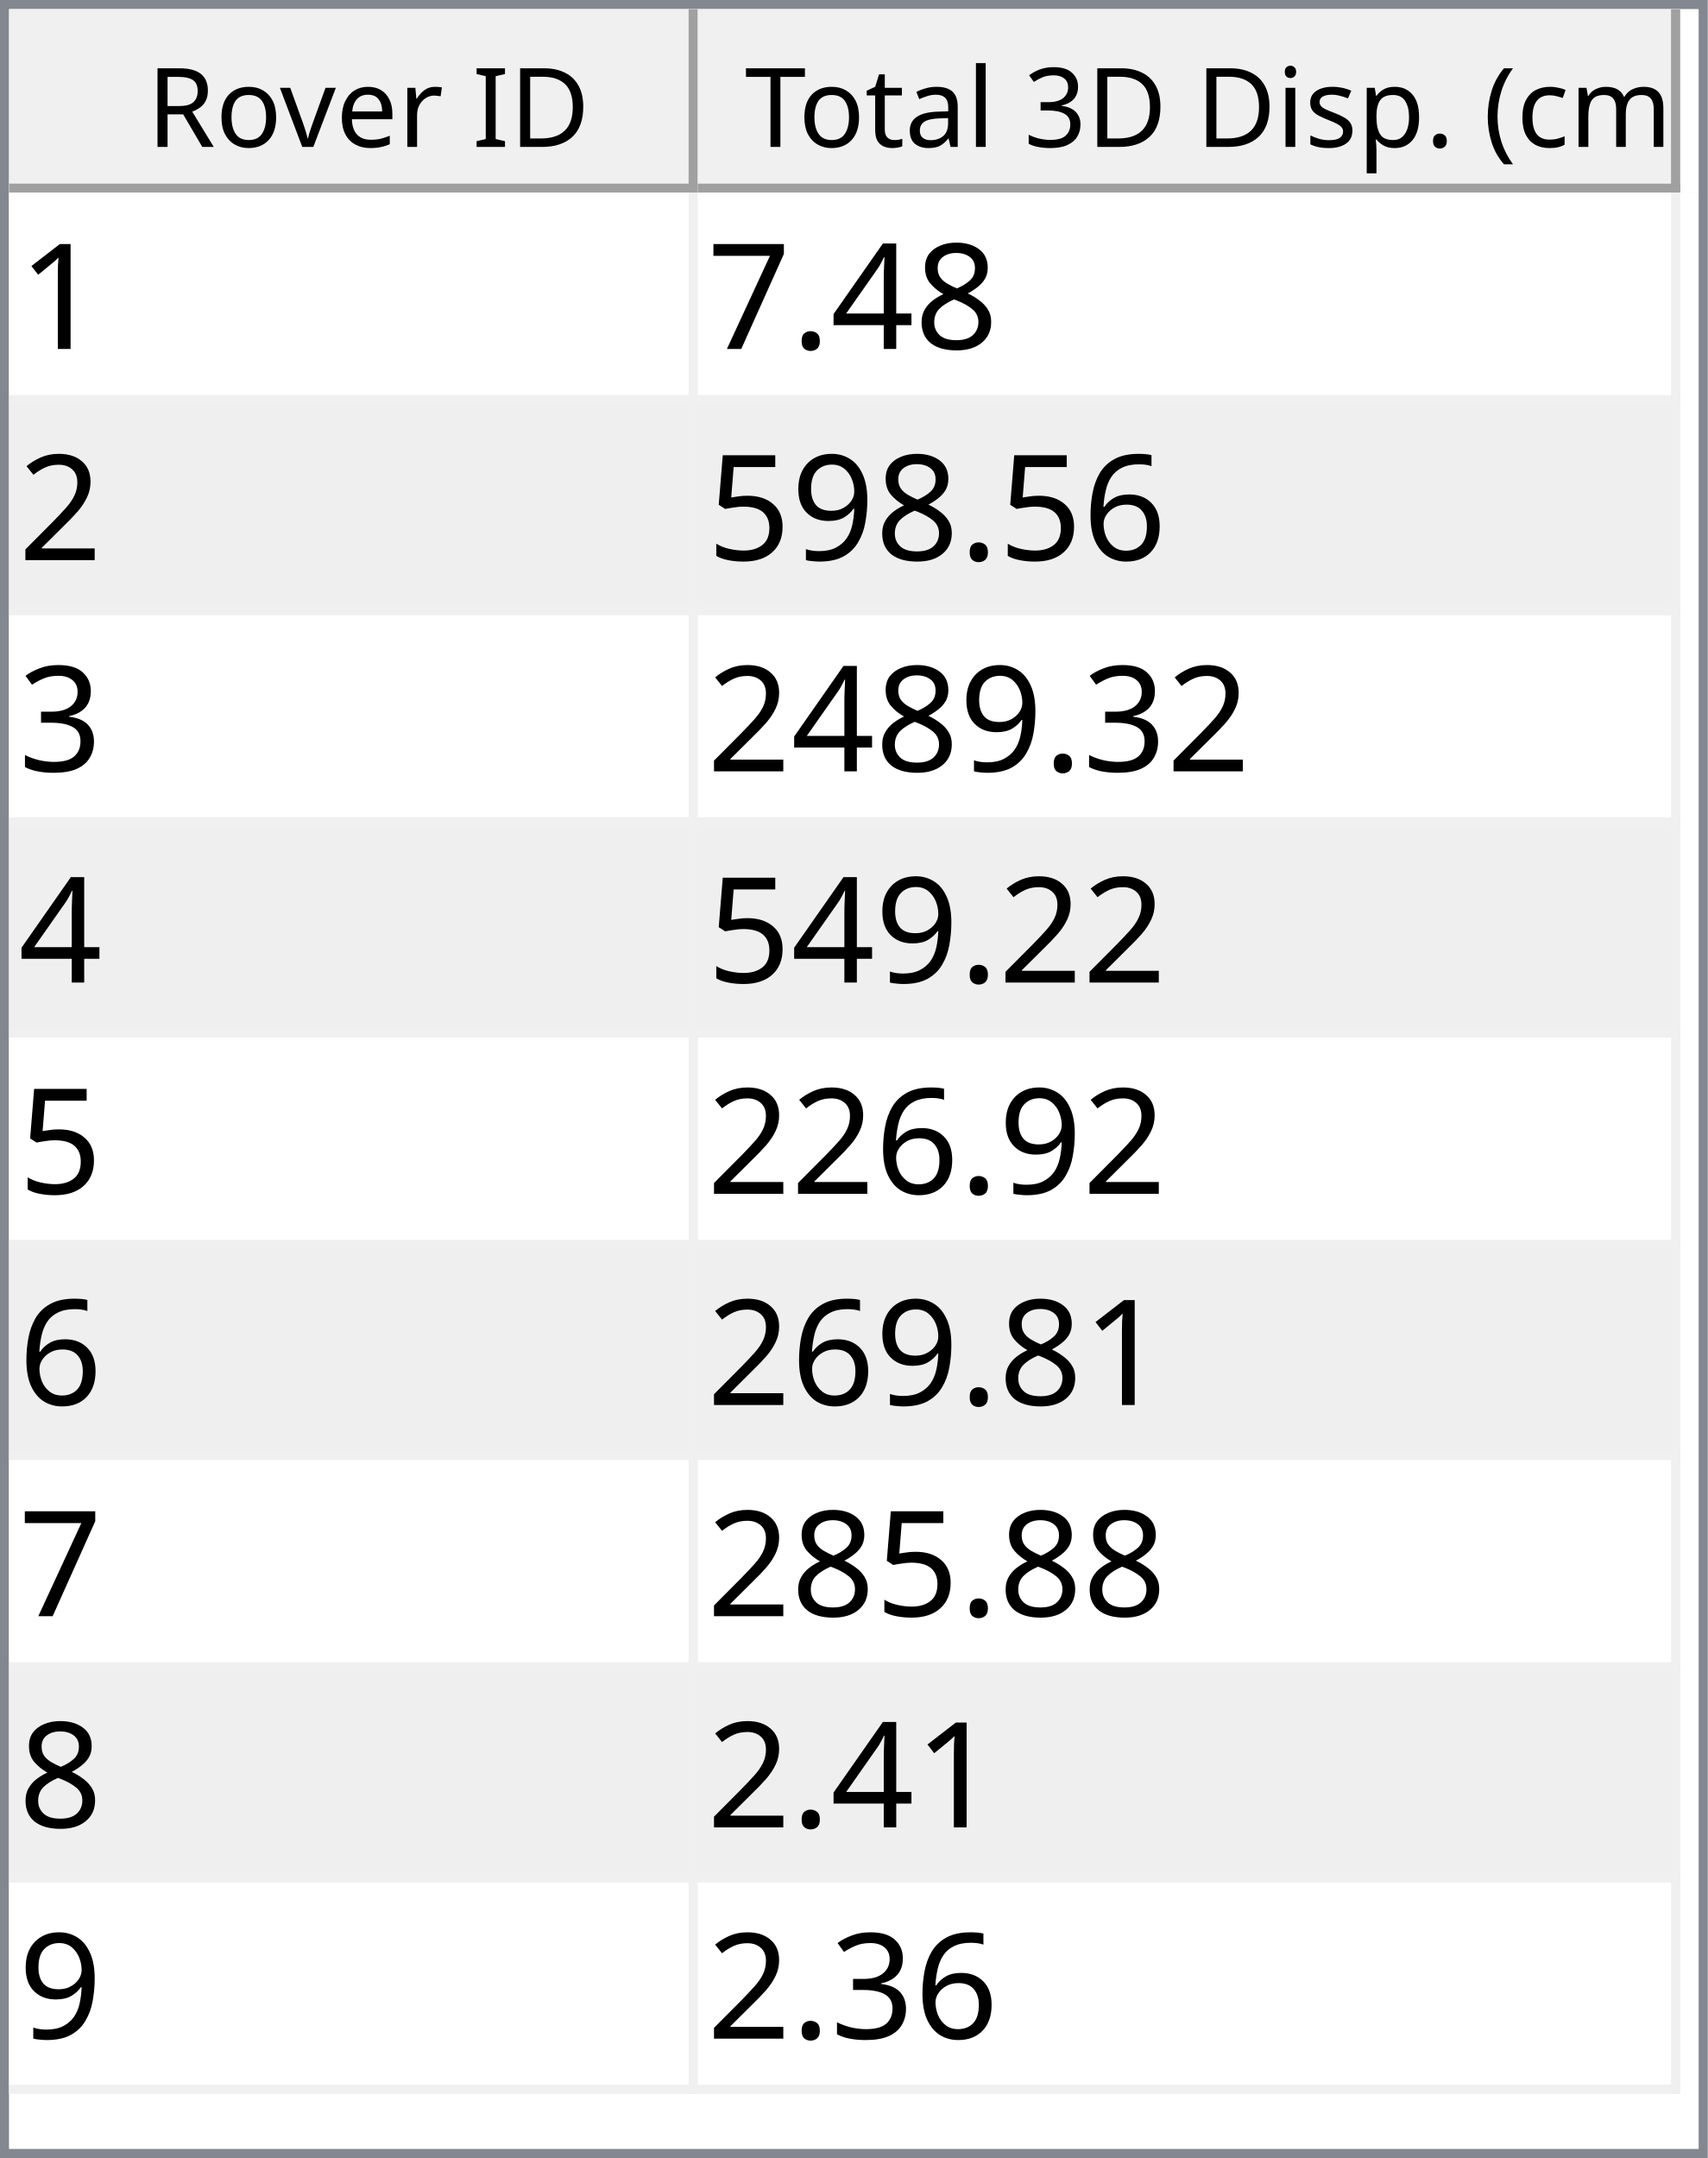
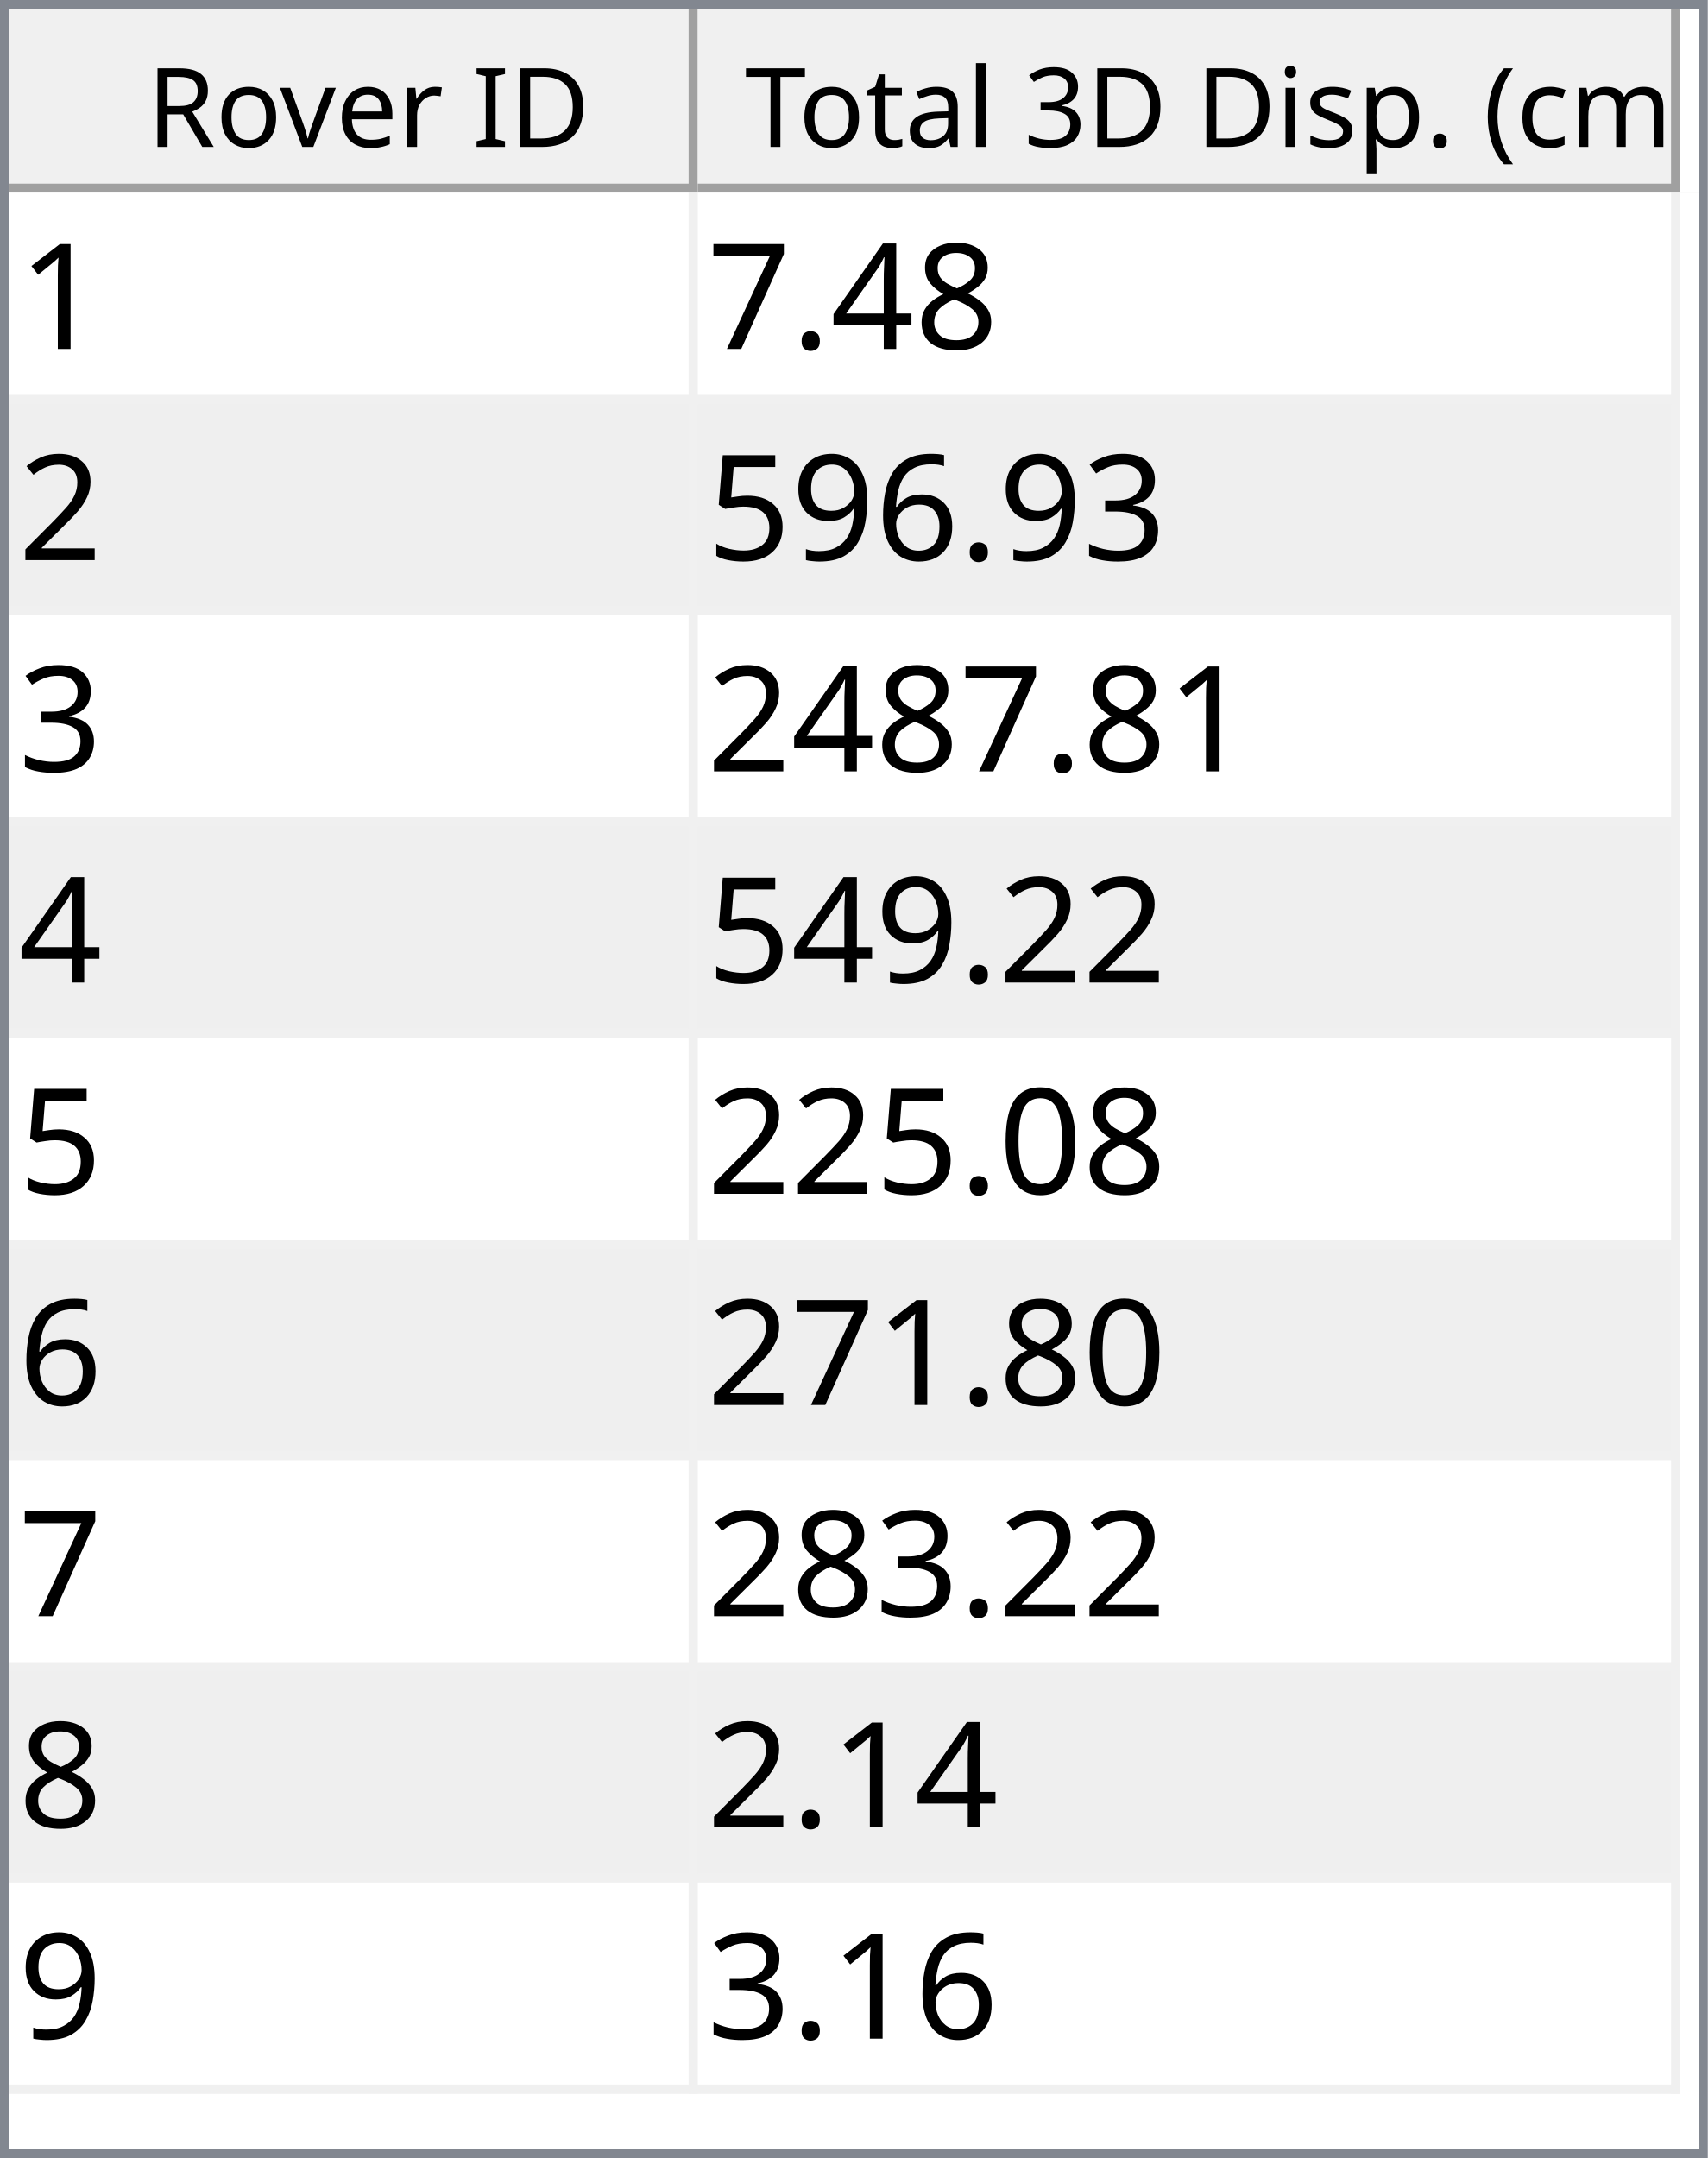
<svg xmlns="http://www.w3.org/2000/svg" style="fill-opacity:1; color-rendering:auto; color-interpolation:auto; text-rendering:auto; stroke:black; stroke-linecap:square; stroke-miterlimit:10; shape-rendering:auto; stroke-opacity:1; fill:black; stroke-dasharray:none; font-weight:normal; stroke-width:1; font-family:'Dialog'; font-style:normal; stroke-linejoin:miter; font-size:12px; stroke-dashoffset:0; image-rendering:auto;" width="186" height="235">
  <defs id="genericDefs" />
  <g>
    <defs id="defs1">
      <clipPath clipPathUnits="userSpaceOnUse" id="clipPath1">
        <path d="M0 0 L186 0 L186 235 L0 235 L0 0 Z" />
      </clipPath>
      <clipPath clipPathUnits="userSpaceOnUse" id="clipPath2">
        <path d="M0 0 L0 235 L186 235 L186 0 Z" />
      </clipPath>
      <clipPath clipPathUnits="userSpaceOnUse" id="clipPath3">
        <path d="M0 0 L0 20 L184 20 L184 0 Z" />
      </clipPath>
      <clipPath clipPathUnits="userSpaceOnUse" id="clipPath4">
        <path d="M0 0 L0 20 L75 20 L75 0 Z" />
      </clipPath>
      <clipPath clipPathUnits="userSpaceOnUse" id="clipPath5">
        <path d="M1 1 L1 19 L74 19 L74 1 Z" />
      </clipPath>
      <clipPath clipPathUnits="userSpaceOnUse" id="clipPath6">
        <path d="M0 0 L0 18 L73 18 L73 0 Z" />
      </clipPath>
      <clipPath clipPathUnits="userSpaceOnUse" id="clipPath7">
        <path d="M-0.5 -0.5 L-0.5 19.5 L74.5 19.5 L74.5 -0.5 Z" />
      </clipPath>
      <clipPath clipPathUnits="userSpaceOnUse" id="clipPath8">
        <path d="M0 0 L0 20 L107 20 L107 0 Z" />
      </clipPath>
      <clipPath clipPathUnits="userSpaceOnUse" id="clipPath9">
        <path d="M1 1 L1 19 L106 19 L106 1 Z" />
      </clipPath>
      <clipPath clipPathUnits="userSpaceOnUse" id="clipPath10">
        <path d="M0 0 L0 18 L105 18 L105 0 Z" />
      </clipPath>
      <clipPath clipPathUnits="userSpaceOnUse" id="clipPath11">
        <path d="M-0.5 -0.5 L-0.5 19.5 L106.5 19.5 L106.5 -0.5 Z" />
      </clipPath>
      <clipPath clipPathUnits="userSpaceOnUse" id="clipPath12">
        <path d="M0 0 L0 213 L184 213 L184 0 Z" />
      </clipPath>
      <clipPath clipPathUnits="userSpaceOnUse" id="clipPath13">
        <path d="M0 0 L0 207 L182 207 L182 0 Z" />
      </clipPath>
      <clipPath clipPathUnits="userSpaceOnUse" id="clipPath14">
        <path d="M-0.5 -0.5 L-0.5 206.5 L181.5 206.5 L181.5 -0.5 Z" />
      </clipPath>
      <clipPath clipPathUnits="userSpaceOnUse" id="clipPath15">
        <path d="M0 0 L0 22 L74 22 L74 0 Z" />
      </clipPath>
      <clipPath clipPathUnits="userSpaceOnUse" id="clipPath16">
        <path d="M0 0 L0 22 L106 22 L106 0 Z" />
      </clipPath>
      <font horiz-adv-x="64.551" id="font1">
        <font-face ascent="107.91" descent="25.098" units-per-em="100" style="font-style:normal; font-family:Segoe UI; font-weight:normal;" />
        <missing-glyph horiz-adv-x="64.551" d="M8.109 0 L8.109 68.266 L56.453 68.266 L56.453 0 L8.109 0 ZM15.328 7.234 L49.219 7.234 L49.219 61.031 L15.328 61.031 L15.328 7.234 Z" />
        <glyph unicode="D" horiz-adv-x="70.117" d="M9.188 0 L9.188 70.016 L28.516 70.016 Q65.531 70.016 65.531 35.891 Q65.531 19.672 55.25 9.836 Q44.969 0 27.734 0 L9.188 0 ZM17.391 62.594 L17.391 7.422 L27.828 7.422 Q41.609 7.422 49.273 14.797 Q56.938 22.172 56.938 35.688 Q56.938 62.594 28.328 62.594 L17.391 62.594 Z" />
        <glyph unicode="I" horiz-adv-x="26.611" d="M17.391 0 L9.188 0 L9.188 70.016 L17.391 70.016 L17.391 0 Z" />
        <glyph unicode=" " horiz-adv-x="27.393" d="" />
        <glyph unicode="r" horiz-adv-x="34.766" d="M34.188 41.891 Q32.078 43.5 28.125 43.5 Q23 43.5 19.555 38.672 Q16.109 33.844 16.109 25.484 L16.109 0 L8.109 0 L8.109 50 L16.109 50 L16.109 39.703 L16.312 39.703 Q18.016 44.969 21.531 47.922 Q25.047 50.875 29.391 50.875 Q32.516 50.875 34.188 50.203 L34.188 41.891 Z" />
        <glyph unicode="e" horiz-adv-x="52.295" d="M48.297 23 L12.984 23 Q13.188 14.656 17.484 10.109 Q21.781 5.562 29.297 5.562 Q37.75 5.562 44.828 11.141 L44.828 3.609 Q38.234 -1.172 27.391 -1.172 Q16.797 -1.172 10.742 5.641 Q4.688 12.453 4.688 24.812 Q4.688 36.469 11.305 43.82 Q17.922 51.172 27.734 51.172 Q37.547 51.172 42.922 44.828 Q48.297 38.484 48.297 27.203 L48.297 23 ZM40.094 29.781 Q40.047 36.719 36.75 40.578 Q33.453 44.438 27.594 44.438 Q21.922 44.438 17.969 40.383 Q14.016 36.328 13.094 29.781 L40.094 29.781 Z" />
        <glyph unicode="v" horiz-adv-x="47.9" d="M47.406 50 L27.484 0 L19.625 0 L0.688 50 L9.469 50 L22.172 13.672 Q23.578 9.672 23.922 6.688 L24.125 6.688 Q24.609 10.453 25.688 13.484 L38.969 50 L47.406 50 Z" />
        <glyph unicode="o" horiz-adv-x="58.594" d="M29 -1.172 Q17.922 -1.172 11.305 5.836 Q4.688 12.844 4.688 24.422 Q4.688 37.016 11.57 44.094 Q18.453 51.172 30.172 51.172 Q41.359 51.172 47.633 44.289 Q53.906 37.406 53.906 25.203 Q53.906 13.234 47.141 6.031 Q40.375 -1.172 29 -1.172 ZM29.594 44.438 Q21.875 44.438 17.383 39.188 Q12.891 33.938 12.891 24.703 Q12.891 15.828 17.43 10.695 Q21.969 5.562 29.594 5.562 Q37.359 5.562 41.531 10.594 Q45.703 15.625 45.703 24.906 Q45.703 34.281 41.531 39.359 Q37.359 44.438 29.594 44.438 Z" />
        <glyph unicode="R" horiz-adv-x="59.814" d="M59.375 0 L49.609 0 L37.891 19.625 Q36.281 22.359 34.766 24.289 Q33.25 26.219 31.664 27.438 Q30.078 28.656 28.25 29.219 Q26.422 29.781 24.125 29.781 L17.391 29.781 L17.391 0 L9.188 0 L9.188 70.016 L30.078 70.016 Q34.672 70.016 38.555 68.867 Q42.438 67.719 45.289 65.375 Q48.141 63.031 49.758 59.547 Q51.375 56.062 51.375 51.375 Q51.375 47.703 50.273 44.656 Q49.172 41.609 47.148 39.211 Q45.125 36.812 42.266 35.133 Q39.406 33.453 35.844 32.516 L35.844 32.328 Q37.594 31.547 38.891 30.547 Q40.188 29.547 41.359 28.18 Q42.531 26.812 43.68 25.078 Q44.828 23.344 46.234 21.047 L59.375 0 ZM17.391 62.594 L17.391 37.203 L28.516 37.203 Q31.594 37.203 34.203 38.133 Q36.812 39.062 38.719 40.797 Q40.625 42.531 41.703 45.047 Q42.781 47.562 42.781 50.688 Q42.781 56.297 39.141 59.445 Q35.5 62.594 28.609 62.594 L17.391 62.594 Z" />
        <glyph unicode=")" horiz-adv-x="30.176" d="M8.297 -15.922 L1.172 -15.922 Q16.406 2.344 16.406 26.812 Q16.406 51.469 1.078 70.016 L8.297 70.016 Q23.531 52.156 23.531 26.703 Q23.531 1.375 8.297 -15.922 Z" />
        <glyph unicode="m" horiz-adv-x="86.133" d="M79.109 0 L71.094 0 L71.094 28.719 Q71.094 37.016 68.531 40.727 Q65.969 44.438 59.906 44.438 Q54.781 44.438 51.195 39.75 Q47.609 35.062 47.609 28.516 L47.609 0 L39.594 0 L39.594 29.688 Q39.594 44.438 28.219 44.438 Q22.953 44.438 19.531 40.016 Q16.109 35.594 16.109 28.516 L16.109 0 L8.109 0 L8.109 50 L16.109 50 L16.109 42.094 L16.312 42.094 Q21.625 51.172 31.844 51.172 Q36.969 51.172 40.773 48.312 Q44.578 45.453 46 40.828 Q51.562 51.172 62.594 51.172 Q79.109 51.172 79.109 30.812 L79.109 0 Z" />
        <glyph unicode="c" horiz-adv-x="46.191" d="M42.188 2.297 Q36.422 -1.172 28.516 -1.172 Q17.828 -1.172 11.258 5.789 Q4.688 12.75 4.688 23.828 Q4.688 36.188 11.766 43.68 Q18.844 51.172 30.672 51.172 Q37.25 51.172 42.281 48.734 L42.281 40.531 Q36.719 44.438 30.375 44.438 Q22.703 44.438 17.797 38.945 Q12.891 33.453 12.891 24.516 Q12.891 15.719 17.508 10.641 Q22.125 5.562 29.891 5.562 Q36.422 5.562 42.188 9.906 L42.188 2.297 Z" />
        <glyph unicode="(" horiz-adv-x="30.176" d="M29.109 -15.922 L21.969 -15.922 Q6.844 1.375 6.844 26.703 Q6.844 52.156 21.969 70.016 L29.203 70.016 Q13.875 51.469 13.875 26.812 Q13.875 2.344 29.109 -15.922 Z" />
        <glyph unicode="." horiz-adv-x="21.68" d="M10.891 -1.078 Q8.641 -1.078 7.055 0.539 Q5.469 2.156 5.469 4.391 Q5.469 6.641 7.055 8.273 Q8.641 9.906 10.891 9.906 Q13.188 9.906 14.797 8.273 Q16.406 6.641 16.406 4.391 Q16.406 2.156 14.797 0.539 Q13.188 -1.078 10.891 -1.078 Z" />
        <glyph unicode="p" horiz-adv-x="58.789" d="M16.312 7.234 L16.109 7.234 L16.109 -23 L8.109 -23 L8.109 50 L16.109 50 L16.109 41.219 L16.312 41.219 Q22.219 51.172 33.594 51.172 Q43.266 51.172 48.688 44.461 Q54.109 37.75 54.109 26.469 Q54.109 13.922 48 6.375 Q41.891 -1.172 31.297 -1.172 Q21.578 -1.172 16.312 7.234 ZM16.109 27.391 L16.109 20.406 Q16.109 14.203 20.141 9.883 Q24.172 5.562 30.375 5.562 Q37.641 5.562 41.773 11.133 Q45.906 16.703 45.906 26.609 Q45.906 34.969 42.047 39.703 Q38.188 44.438 31.594 44.438 Q24.609 44.438 20.359 39.578 Q16.109 34.719 16.109 27.391 Z" />
        <glyph unicode="s" horiz-adv-x="42.432" d="M5.078 1.812 L5.078 10.406 Q11.625 5.562 19.484 5.562 Q30.031 5.562 30.031 12.594 Q30.031 14.594 29.125 15.992 Q28.219 17.391 26.68 18.461 Q25.141 19.531 23.07 20.383 Q21 21.234 18.609 22.172 Q15.281 23.484 12.766 24.828 Q10.25 26.172 8.57 27.859 Q6.891 29.547 6.031 31.695 Q5.172 33.844 5.172 36.719 Q5.172 40.234 6.789 42.945 Q8.406 45.656 11.086 47.484 Q13.766 49.312 17.211 50.242 Q20.656 51.172 24.312 51.172 Q30.812 51.172 35.938 48.922 L35.938 40.828 Q30.422 44.438 23.25 44.438 Q21 44.438 19.195 43.922 Q17.391 43.406 16.094 42.477 Q14.797 41.547 14.086 40.258 Q13.375 38.969 13.375 37.406 Q13.375 35.453 14.086 34.133 Q14.797 32.812 16.164 31.789 Q17.531 30.766 19.484 29.938 Q21.438 29.109 23.922 28.125 Q27.25 26.859 29.883 25.516 Q32.516 24.172 34.375 22.484 Q36.234 20.797 37.234 18.602 Q38.234 16.406 38.234 13.375 Q38.234 9.672 36.602 6.938 Q34.969 4.203 32.234 2.398 Q29.5 0.594 25.93 -0.289 Q22.359 -1.172 18.453 -1.172 Q10.75 -1.172 5.078 1.812 Z" />
        <glyph unicode="i" horiz-adv-x="24.219" d="M12.203 62.703 Q10.062 62.703 8.547 64.164 Q7.031 65.625 7.031 67.875 Q7.031 70.125 8.547 71.609 Q10.062 73.094 12.203 73.094 Q14.406 73.094 15.945 71.609 Q17.484 70.125 17.484 67.875 Q17.484 65.719 15.945 64.211 Q14.406 62.703 12.203 62.703 ZM16.109 0 L8.109 0 L8.109 50 L16.109 50 L16.109 0 Z" />
        <glyph unicode="3" horiz-adv-x="53.906" d="M46.531 19.828 Q46.531 15.094 44.75 11.211 Q42.969 7.328 39.719 4.57 Q36.469 1.812 31.93 0.297 Q27.391 -1.219 21.922 -1.219 Q11.922 -1.219 6 2.594 L6 11.188 Q13.094 5.609 22.219 5.609 Q25.875 5.609 28.828 6.539 Q31.781 7.469 33.906 9.227 Q36.031 10.984 37.18 13.477 Q38.328 15.969 38.328 19.094 Q38.328 32.812 18.797 32.812 L12.984 32.812 L12.984 39.594 L18.5 39.594 Q35.797 39.594 35.797 52.484 Q35.797 64.406 22.609 64.406 Q15.188 64.406 8.688 59.422 L8.688 67.188 Q15.375 71.188 24.609 71.188 Q29 71.188 32.57 69.969 Q36.141 68.75 38.68 66.555 Q41.219 64.359 42.609 61.281 Q44 58.203 44 54.5 Q44 40.672 30.031 36.719 L30.031 36.531 Q33.594 36.141 36.625 34.797 Q39.656 33.453 41.852 31.305 Q44.047 29.156 45.289 26.25 Q46.531 23.344 46.531 19.828 Z" />
        <glyph unicode="l" horiz-adv-x="24.219" d="M16.109 0 L8.109 0 L8.109 74.031 L16.109 74.031 L16.109 0 Z" />
        <glyph unicode="a" horiz-adv-x="50.879" d="M43.891 0 L35.891 0 L35.891 7.812 L35.688 7.812 Q30.469 -1.172 20.312 -1.172 Q12.844 -1.172 8.617 2.781 Q4.391 6.734 4.391 13.281 Q4.391 27.297 20.906 29.594 L35.891 31.688 Q35.891 44.438 25.594 44.438 Q16.547 44.438 9.281 38.281 L9.281 46.484 Q16.656 51.172 26.266 51.172 Q43.891 51.172 43.891 32.516 L43.891 0 ZM35.891 25.297 L23.828 23.641 Q18.266 22.859 15.43 20.875 Q12.594 18.891 12.594 13.875 Q12.594 10.203 15.211 7.883 Q17.828 5.562 22.172 5.562 Q28.125 5.562 32.008 9.742 Q35.891 13.922 35.891 20.312 L35.891 25.297 Z" />
        <glyph unicode="t" horiz-adv-x="33.887" d="M31.297 0.484 Q28.469 -1.078 23.828 -1.078 Q10.688 -1.078 10.688 13.578 L10.688 43.172 L2.094 43.172 L2.094 50 L10.688 50 L10.688 62.203 L18.703 64.797 L18.703 50 L31.297 50 L31.297 43.172 L18.703 43.172 L18.703 14.984 Q18.703 9.969 20.414 7.82 Q22.125 5.672 26.078 5.672 Q29.109 5.672 31.297 7.328 L31.297 0.484 Z" />
        <glyph unicode="T" horiz-adv-x="52.393" d="M50.594 62.594 L30.375 62.594 L30.375 0 L22.172 0 L22.172 62.594 L2 62.594 L2 70.016 L50.594 70.016 L50.594 62.594 Z" />
      </font>
      <font horiz-adv-x="75.0" id="font2">
        <font-face ascent="100.537" descent="21.973" units-per-em="100" style="font-style:normal; font-family:sans-serif; font-weight:normal;" />
        <missing-glyph horiz-adv-x="75.0" d="M12.5 0 L12.5 62.5 L62.5 62.5 L62.5 0 L12.5 0 ZM14.062 1.562 L60.938 1.562 L60.938 60.938 L14.062 60.938 L14.062 1.562 Z" />
        <glyph unicode="1" horiz-adv-x="55.615" d="M37.25 0 L28.469 0 L28.469 56 Q25.297 52.984 20.141 49.953 Q14.984 46.922 10.891 45.406 L10.891 53.906 Q18.266 57.375 23.781 62.305 Q29.297 67.234 31.594 71.875 L37.25 71.875 L37.25 0 Z" />
        <glyph unicode="8" horiz-adv-x="55.615" d="M17.672 38.812 Q12.203 40.828 9.57 44.539 Q6.938 48.25 6.938 53.422 Q6.938 61.234 12.555 66.555 Q18.172 71.875 27.484 71.875 Q36.859 71.875 42.578 66.43 Q48.297 60.984 48.297 53.172 Q48.297 48.188 45.68 44.508 Q43.062 40.828 37.75 38.812 Q44.344 36.672 47.781 31.883 Q51.219 27.094 51.219 20.453 Q51.219 11.281 44.727 5.031 Q38.234 -1.219 27.641 -1.219 Q17.047 -1.219 10.547 5.055 Q4.047 11.328 4.047 20.703 Q4.047 27.688 7.594 32.398 Q11.141 37.109 17.672 38.812 ZM15.922 53.719 Q15.922 48.641 19.195 45.414 Q22.469 42.188 27.688 42.188 Q32.766 42.188 36.016 45.383 Q39.266 48.578 39.266 53.219 Q39.266 58.062 35.914 61.359 Q32.562 64.656 27.594 64.656 Q22.562 64.656 19.242 61.43 Q15.922 58.203 15.922 53.719 ZM13.094 20.656 Q13.094 16.891 14.875 13.375 Q16.656 9.859 20.172 7.93 Q23.688 6 27.734 6 Q34.031 6 38.133 10.055 Q42.234 14.109 42.234 20.359 Q42.234 26.703 38.016 30.859 Q33.797 35.016 27.438 35.016 Q21.234 35.016 17.164 30.914 Q13.094 26.812 13.094 20.656 Z" />
        <glyph unicode="4" horiz-adv-x="55.615" d="M32.328 0 L32.328 17.141 L1.266 17.141 L1.266 25.203 L33.938 71.578 L41.109 71.578 L41.109 25.203 L50.781 25.203 L50.781 17.141 L41.109 17.141 L41.109 0 L32.328 0 ZM32.328 25.203 L32.328 57.469 L9.906 25.203 L32.328 25.203 Z" />
        <glyph unicode="." horiz-adv-x="27.783" d="M9.078 0 L9.078 10.016 L19.094 10.016 L19.094 0 L9.078 0 Z" />
        <glyph unicode="7" horiz-adv-x="55.615" d="M4.734 62.203 L4.734 70.656 L51.078 70.656 L51.078 63.812 Q44.234 56.547 37.523 44.484 Q30.812 32.422 27.156 19.672 Q24.516 10.688 23.781 0 L14.75 0 Q14.891 8.453 18.062 20.414 Q21.234 32.375 27.172 43.484 Q33.109 54.594 39.797 62.203 L4.734 62.203 Z" />
        <glyph unicode="2" horiz-adv-x="55.615" d="M50.344 8.453 L50.344 0 L3.031 0 Q2.938 3.172 4.047 6.109 Q5.859 10.938 9.836 15.625 Q13.812 20.312 21.344 26.469 Q33.016 36.031 37.117 41.625 Q41.219 47.219 41.219 52.203 Q41.219 57.422 37.477 61.008 Q33.734 64.594 27.734 64.594 Q21.391 64.594 17.578 60.789 Q13.766 56.984 13.719 50.25 L4.688 51.172 Q5.609 61.281 11.664 66.578 Q17.719 71.875 27.938 71.875 Q38.234 71.875 44.242 66.164 Q50.25 60.453 50.25 52 Q50.25 47.703 48.492 43.555 Q46.734 39.406 42.656 34.812 Q38.578 30.219 29.109 22.219 Q21.188 15.578 18.945 13.211 Q16.703 10.844 15.234 8.453 L50.344 8.453 Z" />
+         <glyph unicode="3" horiz-adv-x="55.615" d="M4.203 18.891 L12.984 20.062 Q14.5 12.594 18.141 9.297 Q21.781 6 27 6 Q33.203 6 37.477 10.297 Q41.75 14.594 41.75 20.953 Q41.75 27 37.797 30.93 Q33.844 34.859 27.734 34.859 Q25.25 34.859 21.531 33.891 L22.516 41.609 Q23.391 41.5 23.922 41.5 Q29.547 41.5 34.039 44.43 Q38.531 47.359 38.531 53.469 Q38.531 58.297 35.258 61.477 Q31.984 64.656 26.812 64.656 Q21.688 64.656 18.266 61.43 Q14.844 58.203 13.875 51.766 L5.078 53.328 Q6.688 62.156 12.398 67.016 Q18.109 71.875 26.609 71.875 Q32.469 71.875 37.398 69.359 Q42.328 66.844 44.945 62.5 Q47.562 58.156 47.562 53.266 Q47.562 48.641 45.07 44.828 Q42.578 41.016 37.703 38.766 Q44.047 37.312 47.562 32.695 Q51.078 28.078 51.078 21.141 Q51.078 11.766 44.242 5.25 Q37.406 -1.266 26.953 -1.266 Q17.531 -1.266 11.305 4.352 Q5.078 9.969 4.203 18.891 Z" />
        <glyph unicode="6" horiz-adv-x="55.615" d="M49.75 54.047 L41.016 53.375 Q39.844 58.547 37.703 60.891 Q34.125 64.656 28.906 64.656 Q24.703 64.656 21.531 62.312 Q17.391 59.281 14.992 53.469 Q12.594 47.656 12.5 36.922 Q15.672 41.75 20.266 44.094 Q24.859 46.438 29.891 46.438 Q38.672 46.438 44.852 39.969 Q51.031 33.5 51.031 23.25 Q51.031 16.5 48.125 10.719 Q45.219 4.938 40.141 1.859 Q35.062 -1.219 28.609 -1.219 Q17.625 -1.219 10.695 6.859 Q3.766 14.938 3.766 33.5 Q3.766 54.25 11.422 63.672 Q18.109 71.875 29.438 71.875 Q37.891 71.875 43.289 67.141 Q48.688 62.406 49.75 54.047 ZM13.875 23.188 Q13.875 18.656 15.797 14.508 Q17.719 10.359 21.188 8.18 Q24.656 6 28.469 6 Q34.031 6 38.039 10.492 Q42.047 14.984 42.047 22.703 Q42.047 30.125 38.086 34.398 Q34.125 38.672 28.125 38.672 Q22.172 38.672 18.023 34.398 Q13.875 30.125 13.875 23.188 Z" />
        <glyph unicode="9" horiz-adv-x="55.615" d="M5.469 16.547 L13.922 17.328 Q14.984 11.375 18.016 8.688 Q21.047 6 25.781 6 Q29.828 6 32.883 7.859 Q35.938 9.719 37.891 12.82 Q39.844 15.922 41.164 21.195 Q42.484 26.469 42.484 31.938 Q42.484 32.516 42.438 33.688 Q39.797 29.5 35.234 26.883 Q30.672 24.266 25.344 24.266 Q16.453 24.266 10.305 30.711 Q4.156 37.156 4.156 47.703 Q4.156 58.594 10.578 65.234 Q17 71.875 26.656 71.875 Q33.641 71.875 39.43 68.117 Q45.219 64.359 48.219 57.398 Q51.219 50.438 51.219 37.25 Q51.219 23.531 48.242 15.406 Q45.266 7.281 39.383 3.031 Q33.5 -1.219 25.594 -1.219 Q17.188 -1.219 11.867 3.445 Q6.547 8.109 5.469 16.547 ZM41.453 48.141 Q41.453 55.719 37.43 60.156 Q33.406 64.594 27.734 64.594 Q21.875 64.594 17.531 59.812 Q13.188 55.031 13.188 47.406 Q13.188 40.578 17.312 36.305 Q21.438 32.031 27.484 32.031 Q33.594 32.031 37.523 36.305 Q41.453 40.578 41.453 48.141 Z" />
        <glyph unicode="5" horiz-adv-x="55.615" d="M4.156 18.75 L13.375 19.531 Q14.406 12.797 18.141 9.398 Q21.875 6 27.156 6 Q33.5 6 37.891 10.789 Q42.281 15.578 42.281 23.484 Q42.281 31 38.062 35.352 Q33.844 39.703 27 39.703 Q22.75 39.703 19.336 37.773 Q15.922 35.844 13.969 32.766 L5.719 33.844 L12.641 70.609 L48.25 70.609 L48.25 62.203 L19.672 62.203 L15.828 42.969 Q22.266 47.469 29.344 47.469 Q38.719 47.469 45.164 40.969 Q51.609 34.469 51.609 24.266 Q51.609 14.547 45.953 7.469 Q39.062 -1.219 27.156 -1.219 Q17.391 -1.219 11.211 4.25 Q5.031 9.719 4.156 18.75 Z" />
-         <glyph unicode="3" horiz-adv-x="55.615" d="M4.203 18.891 L12.984 20.062 Q14.5 12.594 18.141 9.297 Q21.781 6 27 6 Q33.203 6 37.477 10.297 Q41.75 14.594 41.75 20.953 Q41.75 27 37.797 30.93 Q33.844 34.859 27.734 34.859 Q25.25 34.859 21.531 33.891 L22.516 41.609 Q23.391 41.5 23.922 41.5 Q29.547 41.5 34.039 44.43 Q38.531 47.359 38.531 53.469 Q38.531 58.297 35.258 61.477 Q31.984 64.656 26.812 64.656 Q21.688 64.656 18.266 61.43 Q14.844 58.203 13.875 51.766 L5.078 53.328 Q6.688 62.156 12.398 67.016 Q18.109 71.875 26.609 71.875 Q32.469 71.875 37.398 69.359 Q42.328 66.844 44.945 62.5 Q47.562 58.156 47.562 53.266 Q47.562 48.641 45.07 44.828 Q42.578 41.016 37.703 38.766 Q44.047 37.312 47.562 32.695 Q51.078 28.078 51.078 21.141 Q51.078 11.766 44.242 5.25 Q37.406 -1.266 26.953 -1.266 Q17.531 -1.266 11.305 4.352 Q5.078 9.969 4.203 18.891 Z" />
+         <glyph unicode="0" horiz-adv-x="55.615" d="M4.156 35.297 Q4.156 48 6.766 55.742 Q9.375 63.484 14.523 67.68 Q19.672 71.875 27.484 71.875 Q33.25 71.875 37.594 69.555 Q41.938 67.234 44.773 62.867 Q47.609 58.5 49.219 52.227 Q50.828 45.953 50.828 35.297 Q50.828 22.703 48.242 14.969 Q45.656 7.234 40.508 3.008 Q35.359 -1.219 27.484 -1.219 Q17.141 -1.219 11.234 6.203 Q4.156 15.141 4.156 35.297 ZM13.188 35.297 Q13.188 17.672 17.312 11.836 Q21.438 6 27.484 6 Q33.547 6 37.672 11.859 Q41.797 17.719 41.797 35.297 Q41.797 52.984 37.672 58.789 Q33.547 64.594 27.391 64.594 Q21.344 64.594 17.719 59.469 Q13.188 52.938 13.188 35.297 Z" />
      </font>
    </defs>
    <g style="fill:white; stroke:white;">
      <rect x="0" y="0" width="186" style="clip-path:url(#clipPath1); stroke:none;" height="235" />
    </g>
    <g style="fill:white; text-rendering:optimizeSpeed; color-rendering:optimizeSpeed; image-rendering:optimizeSpeed; shape-rendering:crispEdges; stroke:white; color-interpolation:sRGB;">
      <rect x="0" width="186" height="235" y="0" style="stroke:none;" />
      <path style="stroke:none;" d="M0 235 L186 235 L186 0 L0 0 Z" />
    </g>
    <g style="fill:rgb(240,240,240); font-family:'Segoe UI'; stroke:rgb(240,240,240);">
      <rect x="0" y="0" width="186" style="clip-path:url(#clipPath2); stroke:none;" height="235" />
    </g>
    <g style="fill:rgb(130,135,144); font-family:'Segoe UI'; stroke:rgb(130,135,144);">
      <path d="M0 0 L186 0 L186 235 L0 235 L0 0 ZM1 1 L185 1 L185 234 L1 234 L1 1 Z" style="fill-rule:evenodd; clip-path:url(#clipPath2); stroke:none;" />
    </g>
    <g style="fill:white; font-family:'Segoe UI'; stroke:white;" transform="translate(1,1)">
      <rect x="0" y="0" width="184" style="clip-path:url(#clipPath3); stroke:none;" height="20" />
    </g>
    <g style="fill:rgb(240,240,240); font-family:'Segoe UI'; stroke:rgb(240,240,240);" transform="translate(1,1)">
      <rect x="0" y="0" width="75" style="clip-path:url(#clipPath4); stroke:none;" height="20" />
    </g>
    <g style="font-family:'Segoe UI';" transform="translate(2,2)">
      <text x="14" xml:space="preserve" y="14" style="clip-path:url(#clipPath6); stroke:none;">Rover ID</text>
    </g>
    <g style="fill:rgb(160,160,160); font-family:'Segoe UI'; stroke:rgb(160,160,160); stroke-linejoin:bevel;" transform="translate(1.5,1.5)">
      <line x1="74" x2="74" y1="0" style="fill:none; clip-path:url(#clipPath7);" y2="19" />
    </g>
    <g style="fill:rgb(160,160,160); font-family:'Segoe UI'; stroke:rgb(160,160,160); stroke-linejoin:bevel;" transform="matrix(1,0,0,1,1,1) translate(0.5,0.5)">
      <line x1="0" x2="74" y1="19" style="fill:none; clip-path:url(#clipPath7);" y2="19" />
    </g>
    <g style="fill:rgb(240,240,240); font-family:'Segoe UI'; stroke:rgb(240,240,240);" transform="translate(76,1)">
      <rect x="0" y="0" width="107" style="clip-path:url(#clipPath8); stroke:none;" height="20" />
    </g>
    <g style="font-family:'Segoe UI';" transform="translate(77,2)">
      <text x="1" xml:space="preserve" y="14" style="clip-path:url(#clipPath10); stroke:none;"> Total 3D Disp. (cm)</text>
    </g>
    <g style="fill:rgb(160,160,160); font-family:'Segoe UI'; stroke:rgb(160,160,160); stroke-linejoin:bevel;" transform="translate(76.5,1.5)">
      <line x1="106" x2="106" y1="0" style="fill:none; clip-path:url(#clipPath11);" y2="19" />
    </g>
    <g style="fill:rgb(160,160,160); font-family:'Segoe UI'; stroke:rgb(160,160,160); stroke-linejoin:bevel;" transform="matrix(1,0,0,1,76,1) translate(0.5,0.5)">
      <line x1="0" x2="106" y1="19" style="fill:none; clip-path:url(#clipPath11);" y2="19" />
    </g>
    <g style="fill:white; font-family:'Segoe UI'; stroke:white;" transform="translate(1,21)">
      <rect x="0" y="0" width="184" style="clip-path:url(#clipPath12); stroke:none;" height="213" />
    </g>
    <g style="fill:rgb(240,240,240); font-size:16px; font-family:sans-serif; stroke:rgb(240,240,240);" transform="translate(1,21)">
      <rect x="0" y="0" width="182" style="clip-path:url(#clipPath13); stroke:none;" height="207" />
      <line transform="translate(0.5,0.5)" x1="0" x2="181" y1="22" style="clip-path:url(#clipPath14); fill:none; stroke-linejoin:bevel;" y2="22" />
    </g>
    <g transform="matrix(1,0,0,1,1,21) translate(0.5,0.5)" style="fill:rgb(240,240,240); font-size:16px; font-family:sans-serif; stroke:rgb(240,240,240); stroke-linejoin:bevel;">
      <line x1="0" x2="181" y1="45" style="fill:none; clip-path:url(#clipPath14);" y2="45" />
    </g>
    <g transform="matrix(1,0,0,1,1,21) translate(0.5,0.5)" style="fill:rgb(240,240,240); font-size:16px; font-family:sans-serif; stroke:rgb(240,240,240); stroke-linejoin:bevel;">
      <line x1="0" x2="181" y1="68" style="fill:none; clip-path:url(#clipPath14);" y2="68" />
    </g>
    <g transform="matrix(1,0,0,1,1,21) translate(0.5,0.5)" style="fill:rgb(240,240,240); font-size:16px; font-family:sans-serif; stroke:rgb(240,240,240); stroke-linejoin:bevel;">
      <line x1="0" x2="181" y1="91" style="fill:none; clip-path:url(#clipPath14);" y2="91" />
    </g>
    <g transform="matrix(1,0,0,1,1,21) translate(0.5,0.5)" style="fill:rgb(240,240,240); font-size:16px; font-family:sans-serif; stroke:rgb(240,240,240); stroke-linejoin:bevel;">
      <line x1="0" x2="181" y1="114" style="fill:none; clip-path:url(#clipPath14);" y2="114" />
    </g>
    <g transform="matrix(1,0,0,1,1,21) translate(0.5,0.5)" style="fill:rgb(240,240,240); font-size:16px; font-family:sans-serif; stroke:rgb(240,240,240); stroke-linejoin:bevel;">
      <line x1="0" x2="181" y1="137" style="fill:none; clip-path:url(#clipPath14);" y2="137" />
    </g>
    <g transform="matrix(1,0,0,1,1,21) translate(0.5,0.5)" style="fill:rgb(240,240,240); font-size:16px; font-family:sans-serif; stroke:rgb(240,240,240); stroke-linejoin:bevel;">
      <line x1="0" x2="181" y1="160" style="fill:none; clip-path:url(#clipPath14);" y2="160" />
    </g>
    <g transform="matrix(1,0,0,1,1,21) translate(0.5,0.5)" style="fill:rgb(240,240,240); font-size:16px; font-family:sans-serif; stroke:rgb(240,240,240); stroke-linejoin:bevel;">
      <line x1="0" x2="181" y1="183" style="fill:none; clip-path:url(#clipPath14);" y2="183" />
    </g>
    <g transform="matrix(1,0,0,1,1,21) translate(0.5,0.5)" style="fill:rgb(240,240,240); font-size:16px; font-family:sans-serif; stroke:rgb(240,240,240); stroke-linejoin:bevel;">
      <line x1="0" x2="181" y1="206" style="fill:none; clip-path:url(#clipPath14);" y2="206" />
    </g>
    <g transform="matrix(1,0,0,1,1,21) translate(0.5,0.5)" style="fill:rgb(240,240,240); font-size:16px; font-family:sans-serif; stroke:rgb(240,240,240); stroke-linejoin:bevel;">
      <line x1="74" x2="74" y1="0" style="fill:none; clip-path:url(#clipPath14);" y2="206" />
    </g>
    <g transform="matrix(1,0,0,1,1,21) translate(0.5,0.5)" style="fill:rgb(240,240,240); font-size:16px; font-family:sans-serif; stroke:rgb(240,240,240); stroke-linejoin:bevel;">
      <line x1="181" x2="181" y1="0" style="fill:none; clip-path:url(#clipPath14);" y2="206" />
    </g>
    <g style="fill:white; font-size:16px; font-family:sans-serif; stroke:white;" transform="matrix(1,0,0,1,1,21)">
      <rect x="0" y="0" width="74" style="clip-path:url(#clipPath15); stroke:none;" height="22" />
      <text x="1" y="17" style="fill:black; clip-path:url(#clipPath15); stroke:none;" xml:space="preserve">1</text>
    </g>
    <g style="fill:white; font-size:16px; font-family:sans-serif; stroke:white;" transform="matrix(1,0,0,1,1,21) translate(75,0)">
      <rect x="0" y="0" width="106" style="clip-path:url(#clipPath16); stroke:none;" height="22" />
      <text x="1" y="17" style="fill:black; clip-path:url(#clipPath16); stroke:none;" xml:space="preserve">7.48</text>
    </g>
    <g style="fill:rgb(239,239,239); font-size:16px; font-family:sans-serif; stroke:rgb(239,239,239);" transform="matrix(1,0,0,1,1,21) translate(0,23)">
      <rect x="0" y="0" width="74" style="clip-path:url(#clipPath15); stroke:none;" height="22" />
      <text x="1" y="17" style="fill:black; clip-path:url(#clipPath15); stroke:none;" xml:space="preserve">2</text>
    </g>
    <g style="fill:rgb(239,239,239); font-size:16px; font-family:sans-serif; stroke:rgb(239,239,239);" transform="matrix(1,0,0,1,1,21) translate(75,23)">
      <rect x="0" y="0" width="106" style="clip-path:url(#clipPath16); stroke:none;" height="22" />
-       <text x="1" y="17" style="fill:black; clip-path:url(#clipPath16); stroke:none;" xml:space="preserve">598.56</text>
+       <text x="1" y="17" style="fill:black; clip-path:url(#clipPath16); stroke:none;" xml:space="preserve">596.93</text>
    </g>
    <g style="fill:white; font-size:16px; font-family:sans-serif; stroke:white;" transform="matrix(1,0,0,1,1,21) translate(0,46)">
      <rect x="0" y="0" width="74" style="clip-path:url(#clipPath15); stroke:none;" height="22" />
      <text x="1" y="17" style="fill:black; clip-path:url(#clipPath15); stroke:none;" xml:space="preserve">3</text>
    </g>
    <g style="fill:white; font-size:16px; font-family:sans-serif; stroke:white;" transform="matrix(1,0,0,1,1,21) translate(75,46)">
      <rect x="0" y="0" width="106" style="clip-path:url(#clipPath16); stroke:none;" height="22" />
-       <text x="1" y="17" style="fill:black; clip-path:url(#clipPath16); stroke:none;" xml:space="preserve">2489.32</text>
+       <text x="1" y="17" style="fill:black; clip-path:url(#clipPath16); stroke:none;" xml:space="preserve">2487.81</text>
    </g>
    <g style="fill:rgb(239,239,239); font-size:16px; font-family:sans-serif; stroke:rgb(239,239,239);" transform="matrix(1,0,0,1,1,21) translate(0,69)">
      <rect x="0" y="0" width="74" style="clip-path:url(#clipPath15); stroke:none;" height="22" />
      <text x="1" y="17" style="fill:black; clip-path:url(#clipPath15); stroke:none;" xml:space="preserve">4</text>
    </g>
    <g style="fill:rgb(239,239,239); font-size:16px; font-family:sans-serif; stroke:rgb(239,239,239);" transform="matrix(1,0,0,1,1,21) translate(75,69)">
      <rect x="0" y="0" width="106" style="clip-path:url(#clipPath16); stroke:none;" height="22" />
      <text x="1" y="17" style="fill:black; clip-path:url(#clipPath16); stroke:none;" xml:space="preserve">549.22</text>
    </g>
    <g style="fill:white; font-size:16px; font-family:sans-serif; stroke:white;" transform="matrix(1,0,0,1,1,21) translate(0,92)">
      <rect x="0" y="0" width="74" style="clip-path:url(#clipPath15); stroke:none;" height="22" />
      <text x="1" y="17" style="fill:black; clip-path:url(#clipPath15); stroke:none;" xml:space="preserve">5</text>
    </g>
    <g style="fill:white; font-size:16px; font-family:sans-serif; stroke:white;" transform="matrix(1,0,0,1,1,21) translate(75,92)">
      <rect x="0" y="0" width="106" style="clip-path:url(#clipPath16); stroke:none;" height="22" />
-       <text x="1" y="17" style="fill:black; clip-path:url(#clipPath16); stroke:none;" xml:space="preserve">226.92</text>
+       <text x="1" y="17" style="fill:black; clip-path:url(#clipPath16); stroke:none;" xml:space="preserve">225.08</text>
    </g>
    <g style="fill:rgb(239,239,239); font-size:16px; font-family:sans-serif; stroke:rgb(239,239,239);" transform="matrix(1,0,0,1,1,21) translate(0,115)">
      <rect x="0" y="0" width="74" style="clip-path:url(#clipPath15); stroke:none;" height="22" />
      <text x="1" y="17" style="fill:black; clip-path:url(#clipPath15); stroke:none;" xml:space="preserve">6</text>
    </g>
    <g style="fill:rgb(239,239,239); font-size:16px; font-family:sans-serif; stroke:rgb(239,239,239);" transform="matrix(1,0,0,1,1,21) translate(75,115)">
      <rect x="0" y="0" width="106" style="clip-path:url(#clipPath16); stroke:none;" height="22" />
-       <text x="1" y="17" style="fill:black; clip-path:url(#clipPath16); stroke:none;" xml:space="preserve">269.81</text>
+       <text x="1" y="17" style="fill:black; clip-path:url(#clipPath16); stroke:none;" xml:space="preserve">271.80</text>
    </g>
    <g style="fill:white; font-size:16px; font-family:sans-serif; stroke:white;" transform="matrix(1,0,0,1,1,21) translate(0,138)">
      <rect x="0" y="0" width="74" style="clip-path:url(#clipPath15); stroke:none;" height="22" />
      <text x="1" y="17" style="fill:black; clip-path:url(#clipPath15); stroke:none;" xml:space="preserve">7</text>
    </g>
    <g style="fill:white; font-size:16px; font-family:sans-serif; stroke:white;" transform="matrix(1,0,0,1,1,21) translate(75,138)">
      <rect x="0" y="0" width="106" style="clip-path:url(#clipPath16); stroke:none;" height="22" />
-       <text x="1" y="17" style="fill:black; clip-path:url(#clipPath16); stroke:none;" xml:space="preserve">285.88</text>
+       <text x="1" y="17" style="fill:black; clip-path:url(#clipPath16); stroke:none;" xml:space="preserve">283.22</text>
    </g>
    <g style="fill:rgb(239,239,239); font-size:16px; font-family:sans-serif; stroke:rgb(239,239,239);" transform="matrix(1,0,0,1,1,21) translate(0,161)">
      <rect x="0" y="0" width="74" style="clip-path:url(#clipPath15); stroke:none;" height="22" />
      <text x="1" y="17" style="fill:black; clip-path:url(#clipPath15); stroke:none;" xml:space="preserve">8</text>
    </g>
    <g style="fill:rgb(239,239,239); font-size:16px; font-family:sans-serif; stroke:rgb(239,239,239);" transform="matrix(1,0,0,1,1,21) translate(75,161)">
      <rect x="0" y="0" width="106" style="clip-path:url(#clipPath16); stroke:none;" height="22" />
-       <text x="1" y="17" style="fill:black; clip-path:url(#clipPath16); stroke:none;" xml:space="preserve">2.41</text>
+       <text x="1" y="17" style="fill:black; clip-path:url(#clipPath16); stroke:none;" xml:space="preserve">2.14</text>
    </g>
    <g style="fill:white; font-size:16px; font-family:sans-serif; stroke:white;" transform="matrix(1,0,0,1,1,21) translate(0,184)">
      <rect x="0" y="0" width="74" style="clip-path:url(#clipPath15); stroke:none;" height="22" />
      <text x="1" y="17" style="fill:black; clip-path:url(#clipPath15); stroke:none;" xml:space="preserve">9</text>
    </g>
    <g style="fill:white; font-size:16px; font-family:sans-serif; stroke:white;" transform="matrix(1,0,0,1,1,21) translate(75,184)">
      <rect x="0" y="0" width="106" style="clip-path:url(#clipPath16); stroke:none;" height="22" />
-       <text x="1" y="17" style="fill:black; clip-path:url(#clipPath16); stroke:none;" xml:space="preserve">2.36</text>
+       <text x="1" y="17" style="fill:black; clip-path:url(#clipPath16); stroke:none;" xml:space="preserve">3.16</text>
    </g>
  </g>
</svg>
